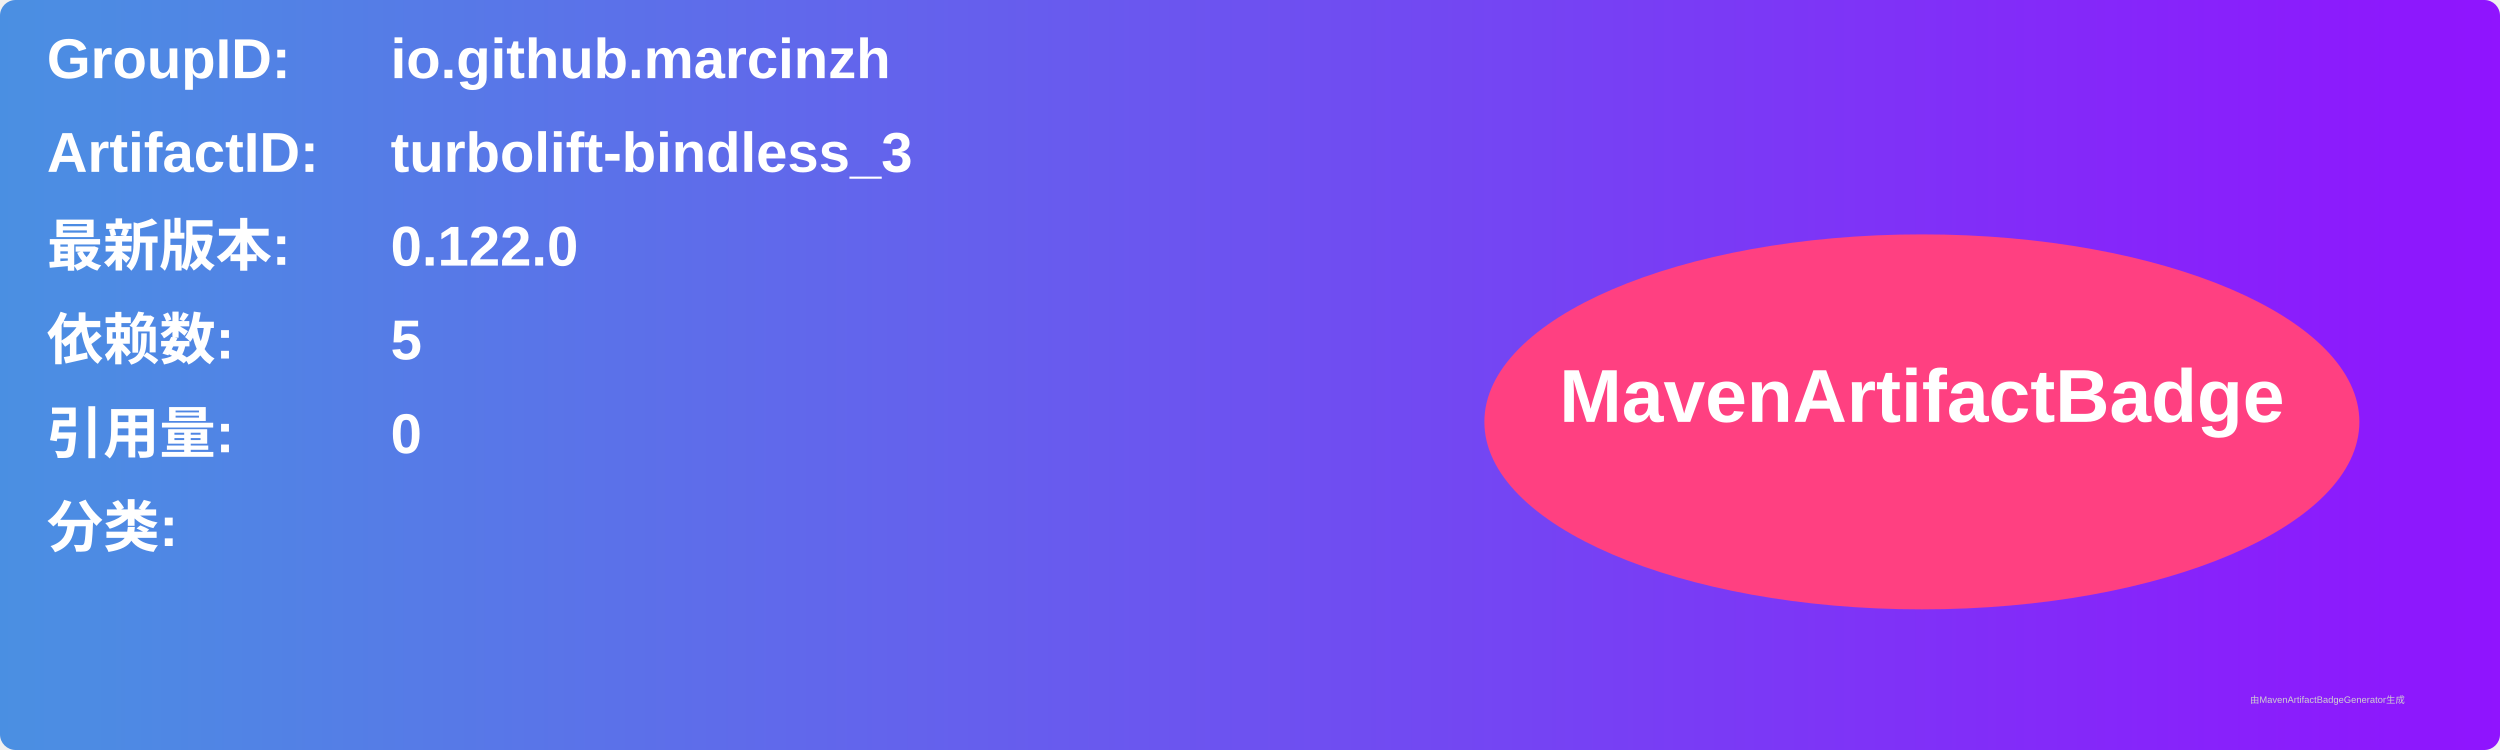
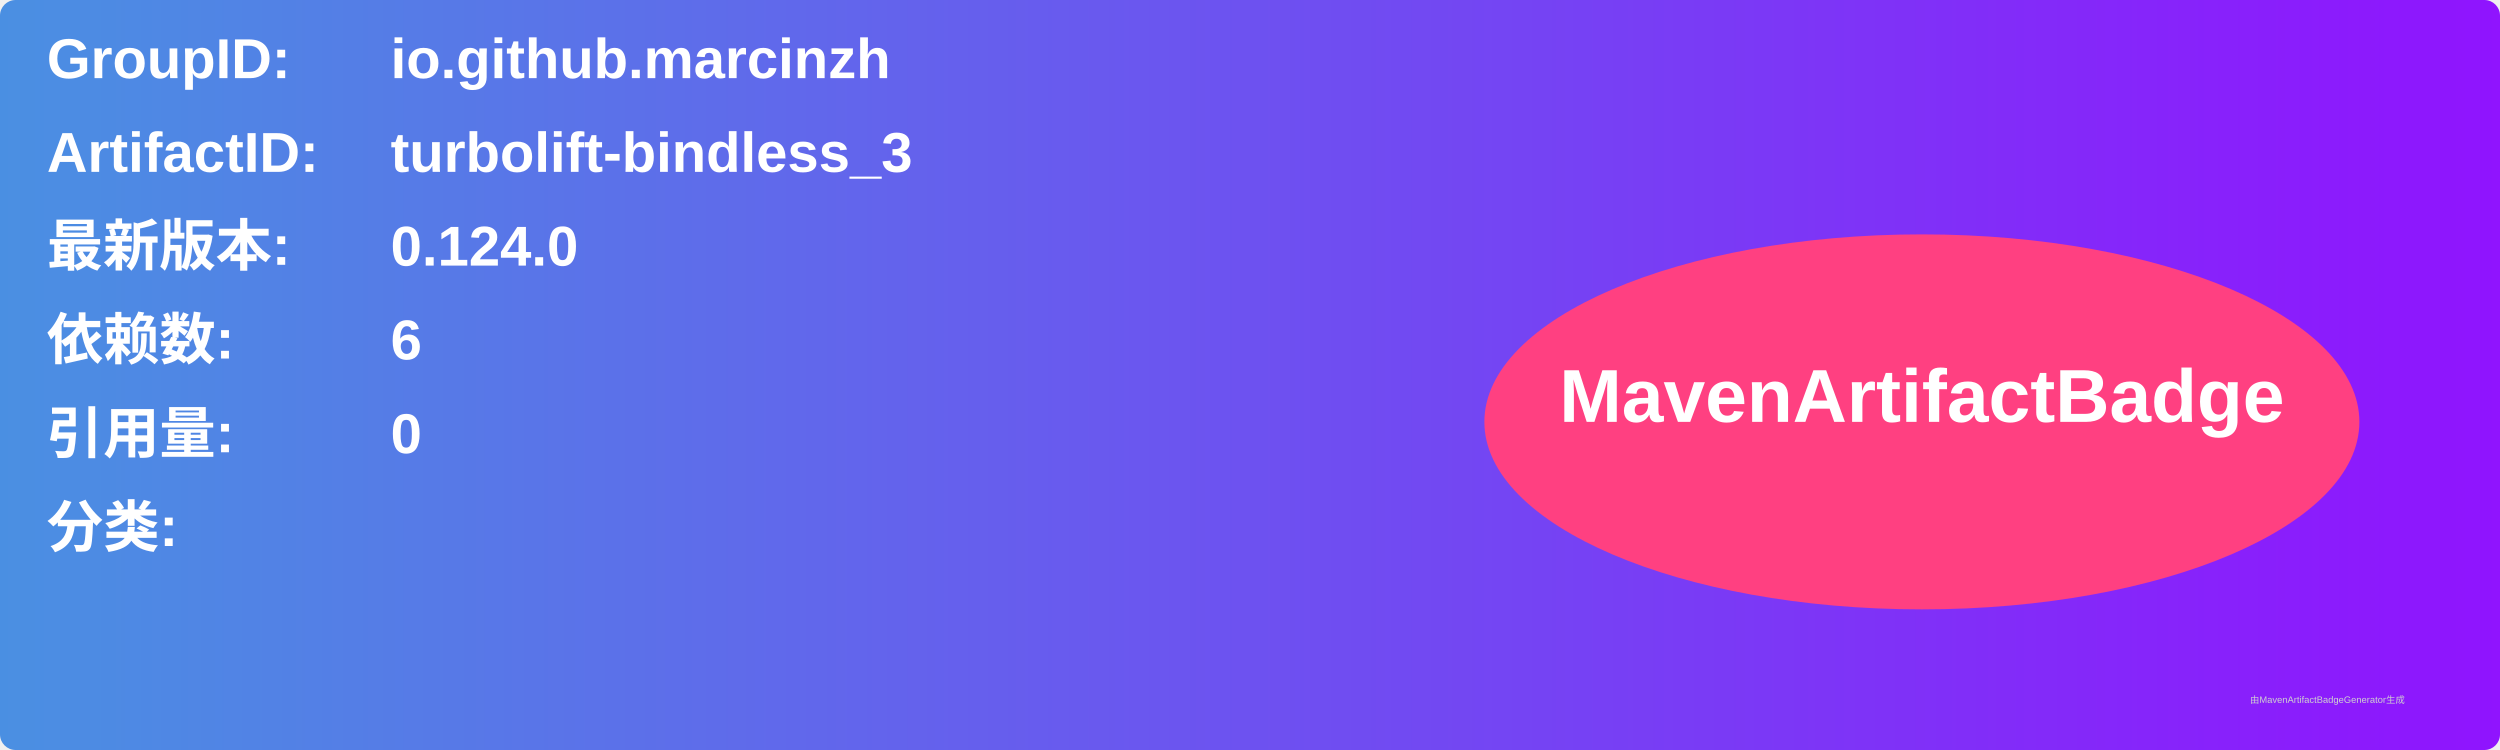
<svg xmlns="http://www.w3.org/2000/svg" width="800" height="240" viewBox="0 0 800 240">
  <linearGradient id="grad" x1="0%" y1="0%" x2="100%" y2="0%">
    <stop offset="0%" stop-color="#4a90e2" />
    <stop offset="100%" stop-color="#9013fe" />
  </linearGradient>
  <rect width="100%" height="100%" rx="5" ry="5" fill="url(#grad)" />
  <g transform="translate(15, 15)">
    <text x="0" y="10" font-family="Arial" font-size="18" fill="white" font-weight="bold" width="260">GroupID:</text>
    <text x="110" y="10" font-family="Arial" font-size="18" fill="white" font-weight="bold" width="460">io.github.marcinzh</text>
    <text x="0" y="40" font-family="Arial" font-size="18" fill="white" font-weight="bold" width="260">ArtifactID:</text>
    <text x="110" y="40" font-family="Arial" font-size="18" fill="white" font-weight="bold" width="460">turbolift-bindless_3</text>
    <text x="0" y="70" font-family="Arial" font-size="18" fill="white" font-weight="bold">最新版本:</text>
    <text x="110" y="70" font-family="Arial" font-size="18" fill="white" font-weight="bold">
-       <tspan font-weight="bold">0.122.0</tspan>
+       <tspan font-weight="bold">0.124.0</tspan>
    </text>
    <text x="0" y="100" font-family="Arial" font-size="18" fill="white" font-weight="bold">依赖数: </text>
    <text x="110" y="100" font-family="Arial" font-size="18" fill="white">
-       <tspan font-weight="bold">5</tspan>
+       <tspan font-weight="bold">6</tspan>
    </text>
    <text x="0" y="130" font-family="Arial" font-size="18" fill="white" font-weight="bold">引用量: </text>
    <text x="110" y="130" font-family="Arial" font-size="18" fill="white">
      <tspan font-weight="bold">0</tspan>
    </text>
    <text x="0" y="160" font-family="Arial" font-size="18" fill="white" font-weight="bold">分类:</text>
    <text x="10" y="190" font-family="Arial" font-size="10" fill="white">
      <tspan font-weight="bold" />
    </text>
    <ellipse cx="600" cy="120" rx="140" ry="60" fill="#ff4081" />
    <text x="600" y="120" text-anchor="middle" font-family="Arial" font-size="24" fill="white" font-weight="bold">MavenArtifactBadge</text>
  </g>
  <text x="720" y="225" font-family="Arial" font-size="3" fill="#d0d0d0">由MavenArtifactBadgeGenerator生成</text>
</svg>
